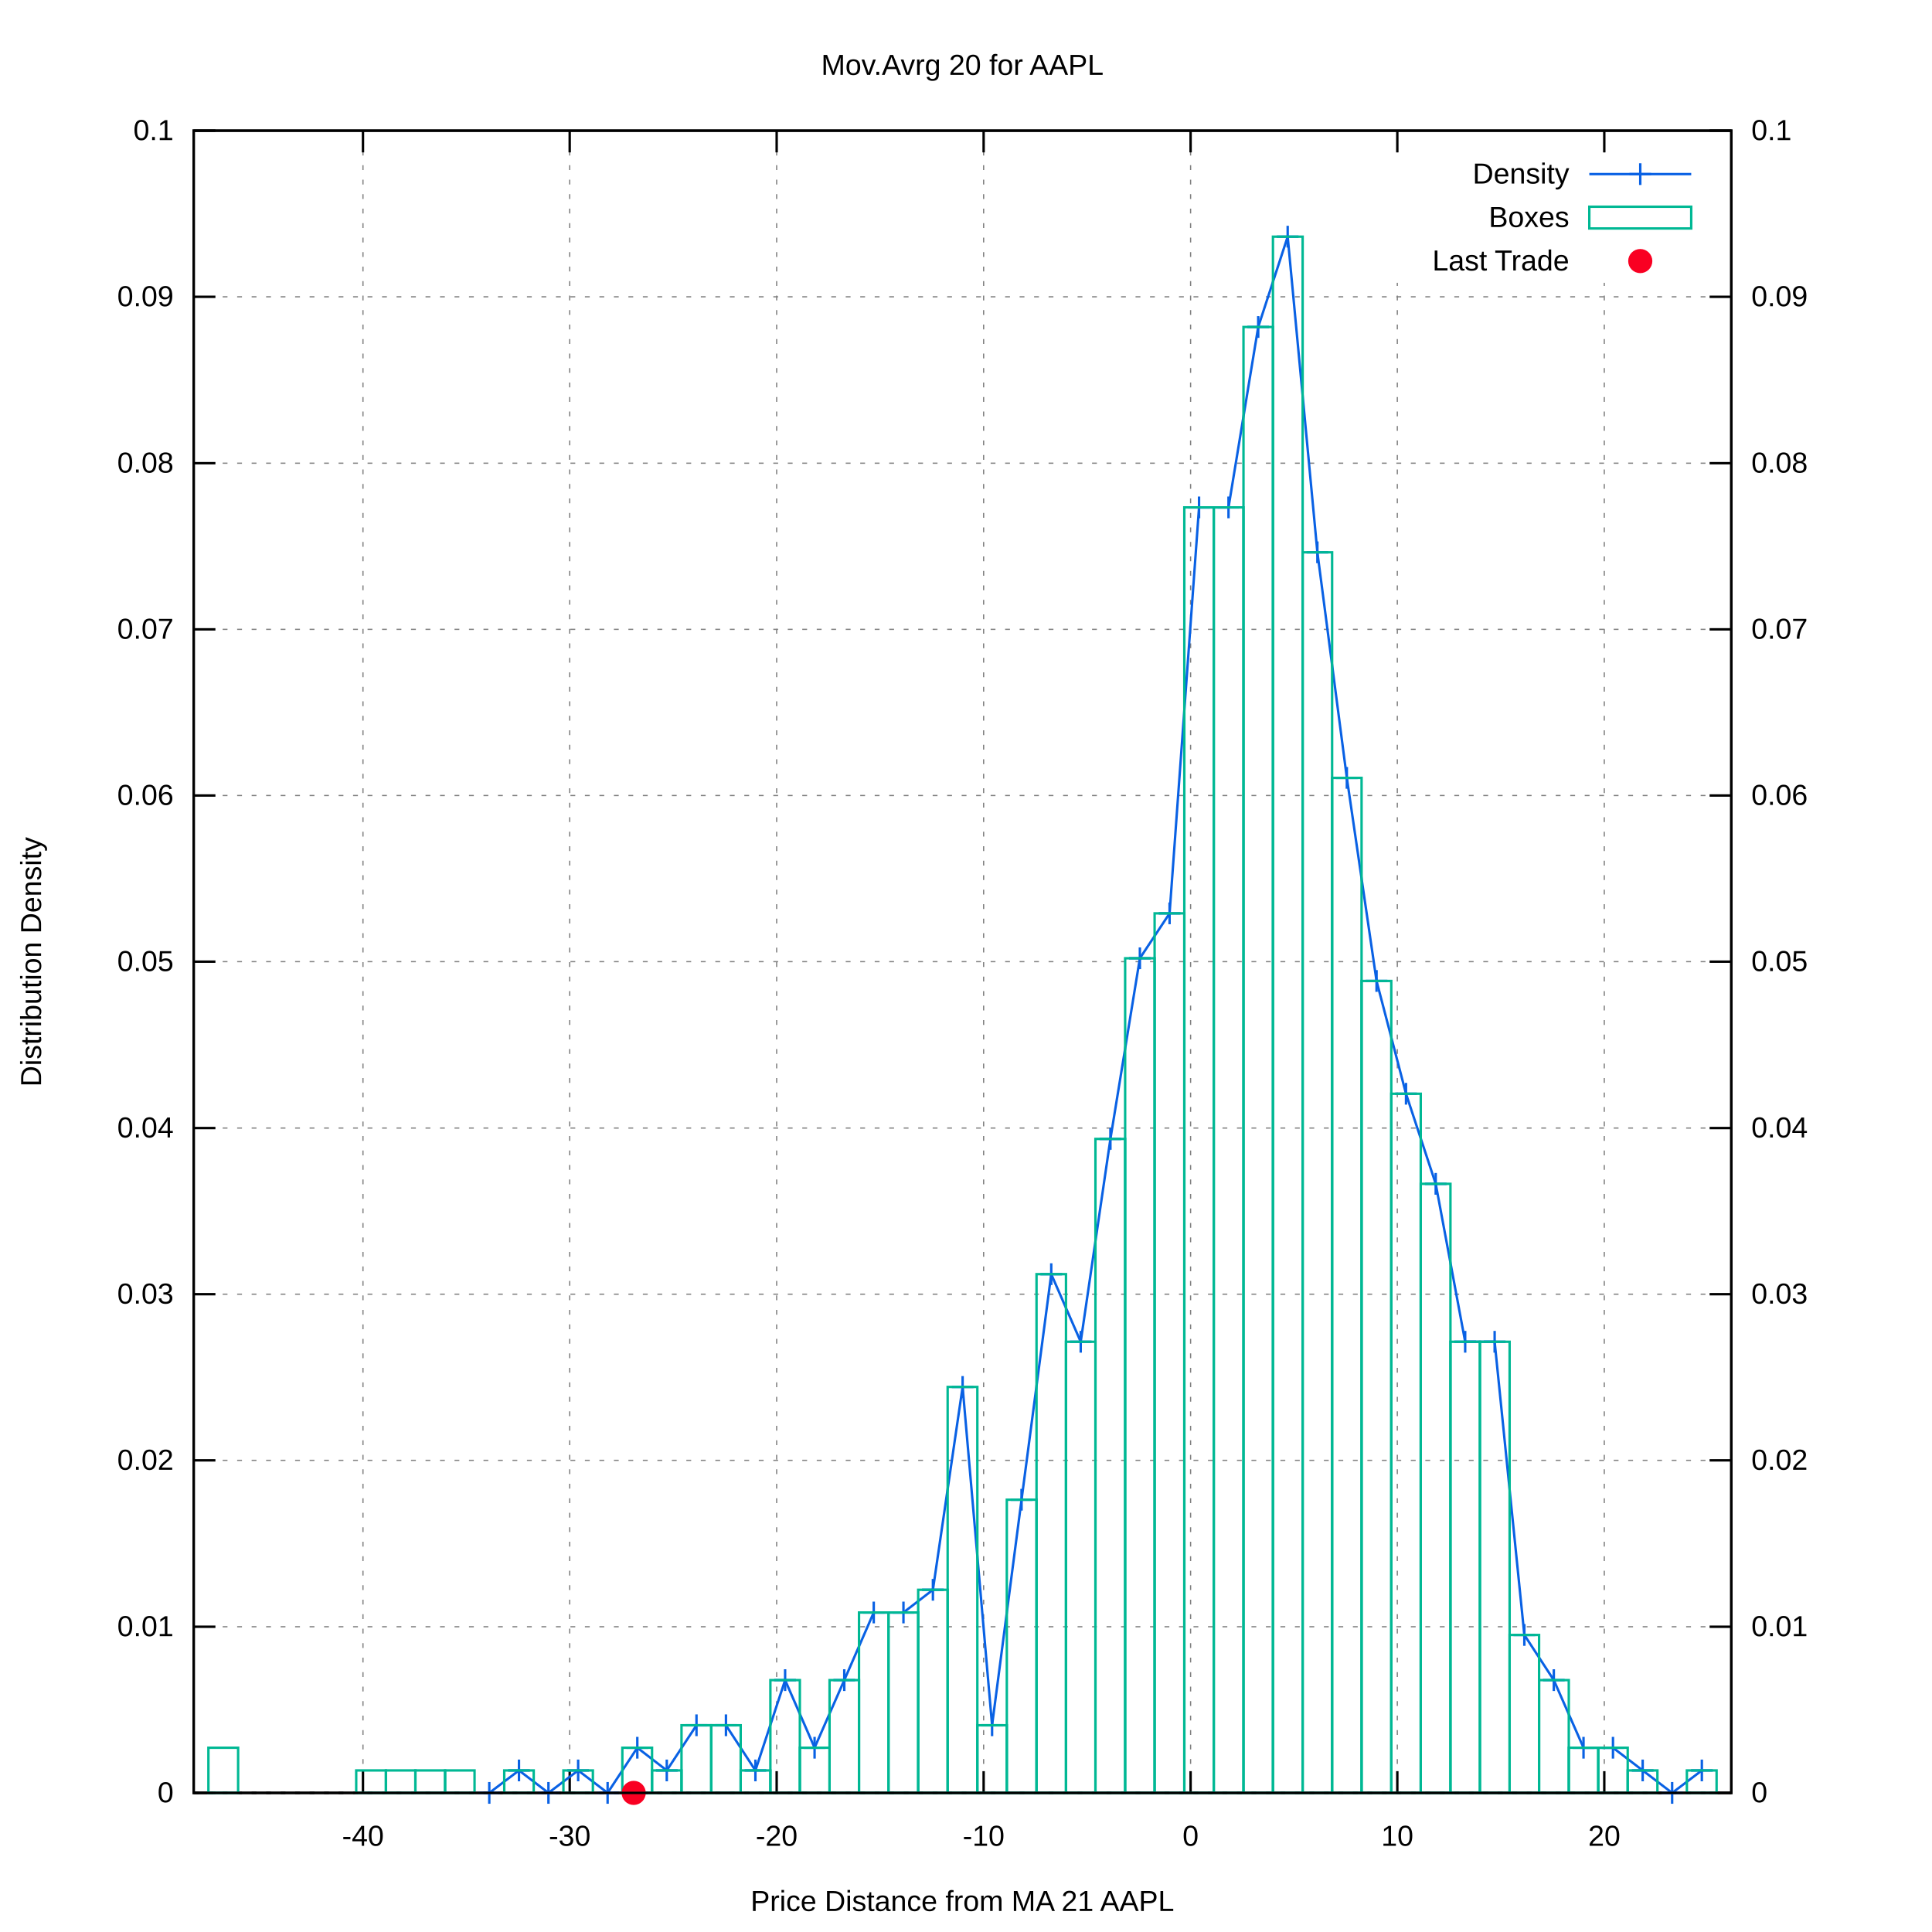
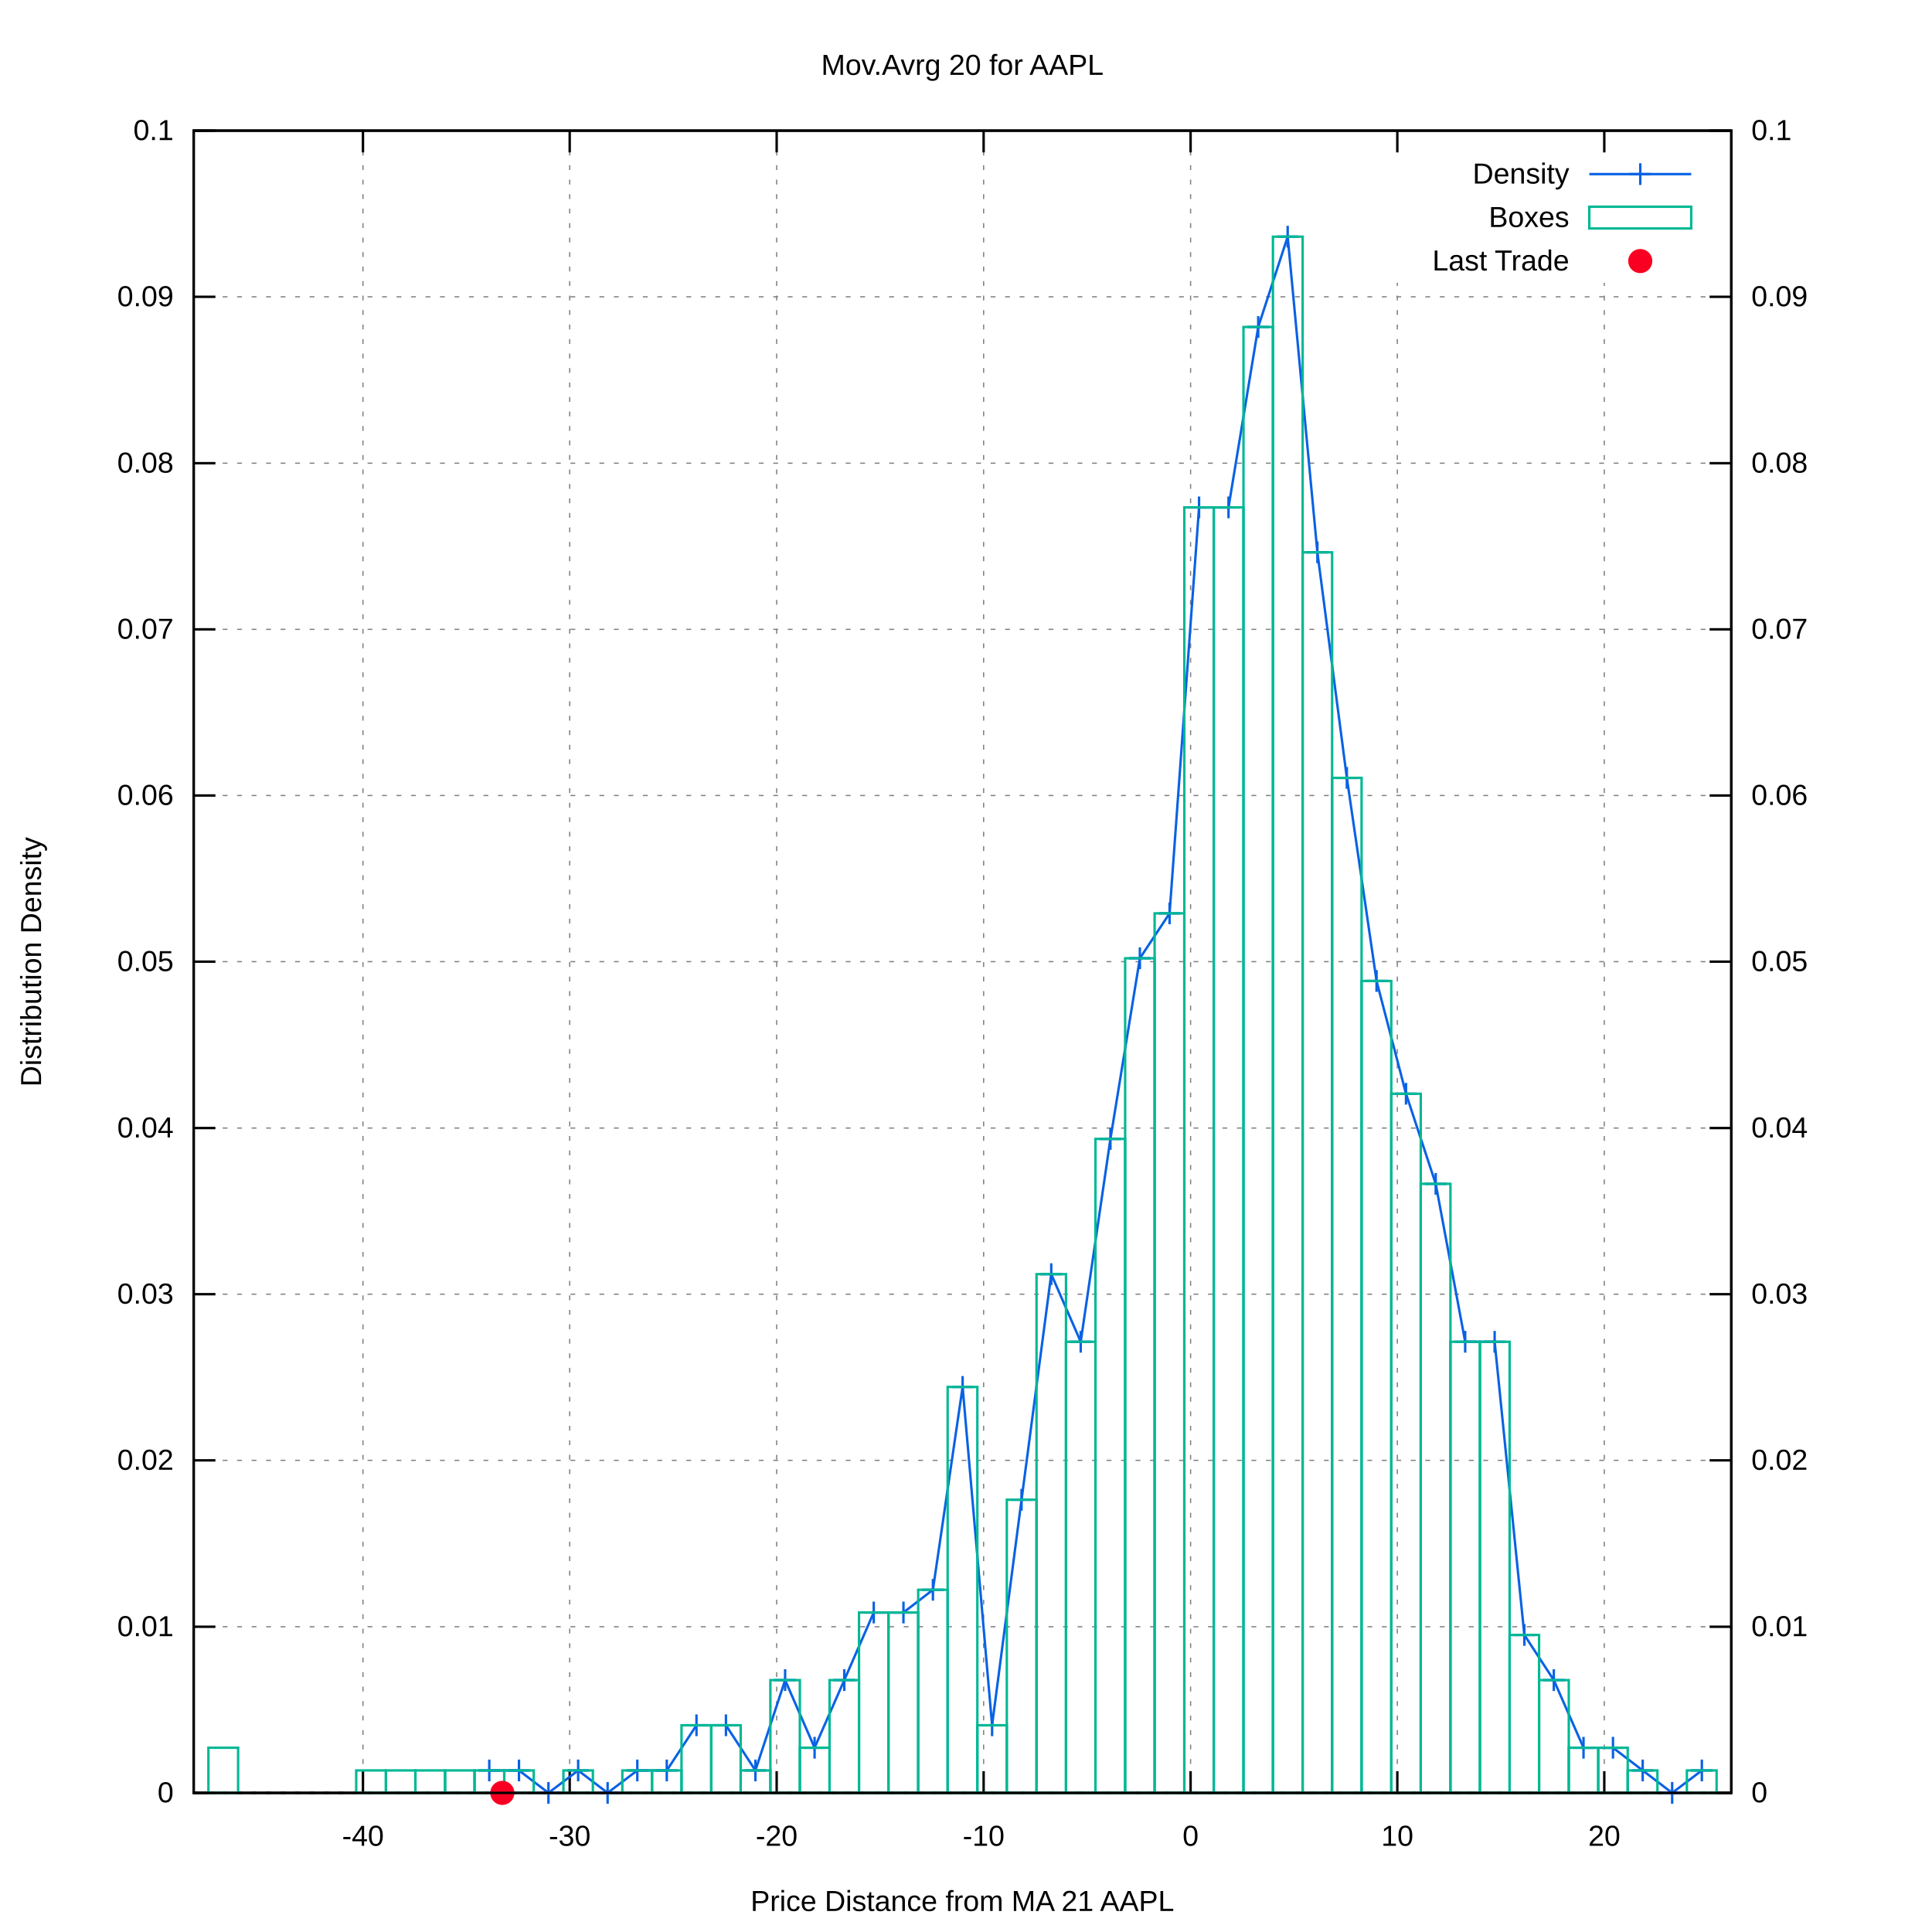
<svg xmlns="http://www.w3.org/2000/svg" xmlns:xlink="http://www.w3.org/1999/xlink" viewBox="0 0 800 800">
  <g id="gnuplot_canvas">
    <rect x="0" y="0" width="800" height="800" fill="#ffffff" />
    <defs>
      <circle id="gpDot" r="0.5" stroke-width="0.5" />
      <path id="gpPt0" stroke-width="0.222" stroke="currentColor" d="M-1,0 h2 M0,-1 v2" />
      <path id="gpPt1" stroke-width="0.222" stroke="currentColor" d="M-1,-1 L1,1 M1,-1 L-1,1" />
      <path id="gpPt2" stroke-width="0.222" stroke="currentColor" d="M-1,0 L1,0 M0,-1 L0,1 M-1,-1 L1,1 M-1,1 L1,-1" />
      <rect id="gpPt3" stroke-width="0.222" stroke="currentColor" x="-1" y="-1" width="2" height="2" />
      <rect id="gpPt4" stroke-width="0.222" stroke="currentColor" fill="currentColor" x="-1" y="-1" width="2" height="2" />
      <circle id="gpPt5" stroke-width="0.222" stroke="currentColor" cx="0" cy="0" r="1" />
      <use xlink:href="#gpPt5" id="gpPt6" fill="currentColor" stroke="none" />
      <path id="gpPt7" stroke-width="0.222" stroke="currentColor" d="M0,-1.33 L-1.33,0.67 L1.33,0.67 z" />
      <use xlink:href="#gpPt7" id="gpPt8" fill="currentColor" stroke="none" />
      <use xlink:href="#gpPt7" id="gpPt9" stroke="currentColor" transform="rotate(180)" />
      <use xlink:href="#gpPt9" id="gpPt10" fill="currentColor" stroke="none" />
      <use xlink:href="#gpPt3" id="gpPt11" stroke="currentColor" transform="rotate(45)" />
      <use xlink:href="#gpPt11" id="gpPt12" fill="currentColor" stroke="none" />
      <path id="gpPt13" stroke-width="0.222" stroke="currentColor" d="M0,1.330 L1.265,0.411 L0.782,-1.067 L-0.782,-1.076 L-1.265,0.411 z" />
      <use xlink:href="#gpPt13" id="gpPt14" fill="currentColor" stroke="none" />
      <filter id="textbox" filterUnits="objectBoundingBox" x="0" y="0" height="1" width="1">
        <feFlood flood-color="#FFFFFF" flood-opacity="1" result="bgnd" />
        <feComposite in="SourceGraphic" in2="bgnd" operator="atop" />
      </filter>
      <filter id="greybox" filterUnits="objectBoundingBox" x="0" y="0" height="1" width="1">
        <feFlood flood-color="lightgrey" flood-opacity="1" result="grey" />
        <feComposite in="SourceGraphic" in2="grey" operator="atop" />
      </filter>
    </defs>
    <g fill="none" color="#FFFFFF" stroke="currentColor" stroke-width="1.00" stroke-linecap="butt" stroke-linejoin="miter">
</g>
    <g fill="none" color="black" stroke="currentColor" stroke-width="1.00" stroke-linecap="butt" stroke-linejoin="miter">
</g>
    <g fill="none" color="black" stroke="black" stroke-width="0.50" stroke-linecap="butt" stroke-linejoin="miter">
</g>
    <g fill="none" color="gray" stroke="currentColor" stroke-width="0.50" stroke-linecap="butt" stroke-linejoin="miter">
      <path stroke="gray" stroke-dasharray="2,4" class="gridline" d="M80.2,742.4 L716.9,742.4  " />
    </g>
    <g fill="none" color="gray" stroke="gray" stroke-width="1.00" stroke-linecap="butt" stroke-linejoin="miter">
</g>
    <g fill="none" color="black" stroke="currentColor" stroke-width="1.00" stroke-linecap="butt" stroke-linejoin="miter">
      <path stroke="black" d="M80.2,742.4 L89.2,742.4  " />
      <g transform="translate(71.9,746.3)" stroke="none" fill="black" font-family="arial" font-size="12.00" text-anchor="end">
        <text>
          <tspan font-family="arial"> 0</tspan>
        </text>
      </g>
    </g>
    <g fill="none" color="black" stroke="currentColor" stroke-width="1.00" stroke-linecap="butt" stroke-linejoin="miter">
</g>
    <g fill="none" color="black" stroke="black" stroke-width="0.50" stroke-linecap="butt" stroke-linejoin="miter">
</g>
    <g fill="none" color="gray" stroke="currentColor" stroke-width="0.50" stroke-linecap="butt" stroke-linejoin="miter">
      <path stroke="gray" stroke-dasharray="2,4" class="gridline" d="M80.2,673.6 L716.9,673.6  " />
    </g>
    <g fill="none" color="gray" stroke="gray" stroke-width="1.00" stroke-linecap="butt" stroke-linejoin="miter">
</g>
    <g fill="none" color="black" stroke="currentColor" stroke-width="1.00" stroke-linecap="butt" stroke-linejoin="miter">
      <path stroke="black" d="M80.2,673.6 L89.2,673.6  " />
      <g transform="translate(71.9,677.5)" stroke="none" fill="black" font-family="arial" font-size="12.00" text-anchor="end">
        <text>
          <tspan font-family="arial"> 0.01</tspan>
        </text>
      </g>
    </g>
    <g fill="none" color="black" stroke="currentColor" stroke-width="1.00" stroke-linecap="butt" stroke-linejoin="miter">
</g>
    <g fill="none" color="black" stroke="black" stroke-width="0.50" stroke-linecap="butt" stroke-linejoin="miter">
</g>
    <g fill="none" color="gray" stroke="currentColor" stroke-width="0.50" stroke-linecap="butt" stroke-linejoin="miter">
      <path stroke="gray" stroke-dasharray="2,4" class="gridline" d="M80.2,604.7 L716.9,604.7  " />
    </g>
    <g fill="none" color="gray" stroke="gray" stroke-width="1.00" stroke-linecap="butt" stroke-linejoin="miter">
</g>
    <g fill="none" color="black" stroke="currentColor" stroke-width="1.00" stroke-linecap="butt" stroke-linejoin="miter">
      <path stroke="black" d="M80.2,604.7 L89.2,604.7  " />
      <g transform="translate(71.9,608.6)" stroke="none" fill="black" font-family="arial" font-size="12.00" text-anchor="end">
        <text>
          <tspan font-family="arial"> 0.02</tspan>
        </text>
      </g>
    </g>
    <g fill="none" color="black" stroke="currentColor" stroke-width="1.00" stroke-linecap="butt" stroke-linejoin="miter">
</g>
    <g fill="none" color="black" stroke="black" stroke-width="0.50" stroke-linecap="butt" stroke-linejoin="miter">
</g>
    <g fill="none" color="gray" stroke="currentColor" stroke-width="0.50" stroke-linecap="butt" stroke-linejoin="miter">
      <path stroke="gray" stroke-dasharray="2,4" class="gridline" d="M80.2,535.9 L716.9,535.9  " />
    </g>
    <g fill="none" color="gray" stroke="gray" stroke-width="1.00" stroke-linecap="butt" stroke-linejoin="miter">
</g>
    <g fill="none" color="black" stroke="currentColor" stroke-width="1.00" stroke-linecap="butt" stroke-linejoin="miter">
      <path stroke="black" d="M80.2,535.9 L89.2,535.9  " />
      <g transform="translate(71.9,539.8)" stroke="none" fill="black" font-family="arial" font-size="12.00" text-anchor="end">
        <text>
          <tspan font-family="arial"> 0.03</tspan>
        </text>
      </g>
    </g>
    <g fill="none" color="black" stroke="currentColor" stroke-width="1.00" stroke-linecap="butt" stroke-linejoin="miter">
</g>
    <g fill="none" color="black" stroke="black" stroke-width="0.50" stroke-linecap="butt" stroke-linejoin="miter">
</g>
    <g fill="none" color="gray" stroke="currentColor" stroke-width="0.50" stroke-linecap="butt" stroke-linejoin="miter">
      <path stroke="gray" stroke-dasharray="2,4" class="gridline" d="M80.2,467.1 L716.9,467.1  " />
    </g>
    <g fill="none" color="gray" stroke="gray" stroke-width="1.00" stroke-linecap="butt" stroke-linejoin="miter">
</g>
    <g fill="none" color="black" stroke="currentColor" stroke-width="1.00" stroke-linecap="butt" stroke-linejoin="miter">
      <path stroke="black" d="M80.2,467.1 L89.2,467.1  " />
      <g transform="translate(71.9,471.0)" stroke="none" fill="black" font-family="arial" font-size="12.00" text-anchor="end">
        <text>
          <tspan font-family="arial"> 0.04</tspan>
        </text>
      </g>
    </g>
    <g fill="none" color="black" stroke="currentColor" stroke-width="1.00" stroke-linecap="butt" stroke-linejoin="miter">
</g>
    <g fill="none" color="black" stroke="black" stroke-width="0.50" stroke-linecap="butt" stroke-linejoin="miter">
</g>
    <g fill="none" color="gray" stroke="currentColor" stroke-width="0.50" stroke-linecap="butt" stroke-linejoin="miter">
      <path stroke="gray" stroke-dasharray="2,4" class="gridline" d="M80.2,398.2 L716.9,398.2  " />
    </g>
    <g fill="none" color="gray" stroke="gray" stroke-width="1.00" stroke-linecap="butt" stroke-linejoin="miter">
</g>
    <g fill="none" color="black" stroke="currentColor" stroke-width="1.00" stroke-linecap="butt" stroke-linejoin="miter">
      <path stroke="black" d="M80.2,398.2 L89.2,398.2  " />
      <g transform="translate(71.9,402.1)" stroke="none" fill="black" font-family="arial" font-size="12.00" text-anchor="end">
        <text>
          <tspan font-family="arial"> 0.05</tspan>
        </text>
      </g>
    </g>
    <g fill="none" color="black" stroke="currentColor" stroke-width="1.00" stroke-linecap="butt" stroke-linejoin="miter">
</g>
    <g fill="none" color="black" stroke="black" stroke-width="0.50" stroke-linecap="butt" stroke-linejoin="miter">
</g>
    <g fill="none" color="gray" stroke="currentColor" stroke-width="0.50" stroke-linecap="butt" stroke-linejoin="miter">
      <path stroke="gray" stroke-dasharray="2,4" class="gridline" d="M80.2,329.4 L716.9,329.4  " />
    </g>
    <g fill="none" color="gray" stroke="gray" stroke-width="1.00" stroke-linecap="butt" stroke-linejoin="miter">
</g>
    <g fill="none" color="black" stroke="currentColor" stroke-width="1.00" stroke-linecap="butt" stroke-linejoin="miter">
      <path stroke="black" d="M80.2,329.4 L89.2,329.4  " />
      <g transform="translate(71.9,333.3)" stroke="none" fill="black" font-family="arial" font-size="12.00" text-anchor="end">
        <text>
          <tspan font-family="arial"> 0.06</tspan>
        </text>
      </g>
    </g>
    <g fill="none" color="black" stroke="currentColor" stroke-width="1.00" stroke-linecap="butt" stroke-linejoin="miter">
</g>
    <g fill="none" color="black" stroke="black" stroke-width="0.50" stroke-linecap="butt" stroke-linejoin="miter">
</g>
    <g fill="none" color="gray" stroke="currentColor" stroke-width="0.50" stroke-linecap="butt" stroke-linejoin="miter">
      <path stroke="gray" stroke-dasharray="2,4" class="gridline" d="M80.2,260.6 L716.9,260.6  " />
    </g>
    <g fill="none" color="gray" stroke="gray" stroke-width="1.00" stroke-linecap="butt" stroke-linejoin="miter">
</g>
    <g fill="none" color="black" stroke="currentColor" stroke-width="1.00" stroke-linecap="butt" stroke-linejoin="miter">
      <path stroke="black" d="M80.2,260.6 L89.2,260.6  " />
      <g transform="translate(71.9,264.5)" stroke="none" fill="black" font-family="arial" font-size="12.00" text-anchor="end">
        <text>
          <tspan font-family="arial"> 0.07</tspan>
        </text>
      </g>
    </g>
    <g fill="none" color="black" stroke="currentColor" stroke-width="1.00" stroke-linecap="butt" stroke-linejoin="miter">
</g>
    <g fill="none" color="black" stroke="black" stroke-width="0.50" stroke-linecap="butt" stroke-linejoin="miter">
</g>
    <g fill="none" color="gray" stroke="currentColor" stroke-width="0.50" stroke-linecap="butt" stroke-linejoin="miter">
      <path stroke="gray" stroke-dasharray="2,4" class="gridline" d="M80.2,191.8 L716.9,191.8  " />
    </g>
    <g fill="none" color="gray" stroke="gray" stroke-width="1.00" stroke-linecap="butt" stroke-linejoin="miter">
</g>
    <g fill="none" color="black" stroke="currentColor" stroke-width="1.00" stroke-linecap="butt" stroke-linejoin="miter">
      <path stroke="black" d="M80.2,191.8 L89.2,191.8  " />
      <g transform="translate(71.9,195.7)" stroke="none" fill="black" font-family="arial" font-size="12.00" text-anchor="end">
        <text>
          <tspan font-family="arial"> 0.08</tspan>
        </text>
      </g>
    </g>
    <g fill="none" color="black" stroke="currentColor" stroke-width="1.00" stroke-linecap="butt" stroke-linejoin="miter">
</g>
    <g fill="none" color="black" stroke="black" stroke-width="0.50" stroke-linecap="butt" stroke-linejoin="miter">
</g>
    <g fill="none" color="gray" stroke="currentColor" stroke-width="0.50" stroke-linecap="butt" stroke-linejoin="miter">
      <path stroke="gray" stroke-dasharray="2,4" class="gridline" d="M80.2,122.9 L716.9,122.9  " />
    </g>
    <g fill="none" color="gray" stroke="gray" stroke-width="1.00" stroke-linecap="butt" stroke-linejoin="miter">
</g>
    <g fill="none" color="black" stroke="currentColor" stroke-width="1.00" stroke-linecap="butt" stroke-linejoin="miter">
      <path stroke="black" d="M80.2,122.9 L89.2,122.9  " />
      <g transform="translate(71.9,126.8)" stroke="none" fill="black" font-family="arial" font-size="12.00" text-anchor="end">
        <text>
          <tspan font-family="arial"> 0.09</tspan>
        </text>
      </g>
    </g>
    <g fill="none" color="black" stroke="currentColor" stroke-width="1.00" stroke-linecap="butt" stroke-linejoin="miter">
</g>
    <g fill="none" color="black" stroke="black" stroke-width="0.50" stroke-linecap="butt" stroke-linejoin="miter">
</g>
    <g fill="none" color="gray" stroke="currentColor" stroke-width="0.50" stroke-linecap="butt" stroke-linejoin="miter">
      <path stroke="gray" stroke-dasharray="2,4" class="gridline" d="M80.2,54.1 L716.9,54.1  " />
    </g>
    <g fill="none" color="gray" stroke="gray" stroke-width="1.00" stroke-linecap="butt" stroke-linejoin="miter">
</g>
    <g fill="none" color="black" stroke="currentColor" stroke-width="1.00" stroke-linecap="butt" stroke-linejoin="miter">
      <path stroke="black" d="M80.2,54.1 L89.2,54.1  " />
      <g transform="translate(71.9,58.0)" stroke="none" fill="black" font-family="arial" font-size="12.00" text-anchor="end">
        <text>
          <tspan font-family="arial"> 0.1</tspan>
        </text>
      </g>
    </g>
    <g fill="none" color="black" stroke="currentColor" stroke-width="1.00" stroke-linecap="butt" stroke-linejoin="miter">
</g>
    <g fill="none" color="black" stroke="black" stroke-width="0.50" stroke-linecap="butt" stroke-linejoin="miter">
</g>
    <g fill="none" color="gray" stroke="currentColor" stroke-width="0.50" stroke-linecap="butt" stroke-linejoin="miter">
      <path stroke="gray" stroke-dasharray="2,4" class="gridline" d="M150.3,742.4 L150.3,54.1  " />
    </g>
    <g fill="none" color="gray" stroke="gray" stroke-width="1.00" stroke-linecap="butt" stroke-linejoin="miter">
</g>
    <g fill="none" color="black" stroke="currentColor" stroke-width="1.00" stroke-linecap="butt" stroke-linejoin="miter">
      <path stroke="black" d="M150.3,742.4 L150.3,733.4 M150.3,54.1 L150.3,63.1  " />
      <g transform="translate(150.3,764.3)" stroke="none" fill="black" font-family="arial" font-size="12.00" text-anchor="middle">
        <text>
          <tspan font-family="arial">-40</tspan>
        </text>
      </g>
    </g>
    <g fill="none" color="black" stroke="currentColor" stroke-width="1.00" stroke-linecap="butt" stroke-linejoin="miter">
</g>
    <g fill="none" color="black" stroke="black" stroke-width="0.50" stroke-linecap="butt" stroke-linejoin="miter">
</g>
    <g fill="none" color="gray" stroke="currentColor" stroke-width="0.50" stroke-linecap="butt" stroke-linejoin="miter">
      <path stroke="gray" stroke-dasharray="2,4" class="gridline" d="M235.9,742.4 L235.9,54.1  " />
    </g>
    <g fill="none" color="gray" stroke="gray" stroke-width="1.00" stroke-linecap="butt" stroke-linejoin="miter">
</g>
    <g fill="none" color="black" stroke="currentColor" stroke-width="1.00" stroke-linecap="butt" stroke-linejoin="miter">
      <path stroke="black" d="M235.9,742.4 L235.9,733.4 M235.9,54.1 L235.9,63.1  " />
      <g transform="translate(235.9,764.3)" stroke="none" fill="black" font-family="arial" font-size="12.00" text-anchor="middle">
        <text>
          <tspan font-family="arial">-30</tspan>
        </text>
      </g>
    </g>
    <g fill="none" color="black" stroke="currentColor" stroke-width="1.00" stroke-linecap="butt" stroke-linejoin="miter">
</g>
    <g fill="none" color="black" stroke="black" stroke-width="0.50" stroke-linecap="butt" stroke-linejoin="miter">
</g>
    <g fill="none" color="gray" stroke="currentColor" stroke-width="0.50" stroke-linecap="butt" stroke-linejoin="miter">
      <path stroke="gray" stroke-dasharray="2,4" class="gridline" d="M321.6,742.4 L321.6,54.1  " />
    </g>
    <g fill="none" color="gray" stroke="gray" stroke-width="1.00" stroke-linecap="butt" stroke-linejoin="miter">
</g>
    <g fill="none" color="black" stroke="currentColor" stroke-width="1.00" stroke-linecap="butt" stroke-linejoin="miter">
      <path stroke="black" d="M321.6,742.4 L321.6,733.4 M321.6,54.1 L321.6,63.1  " />
      <g transform="translate(321.6,764.3)" stroke="none" fill="black" font-family="arial" font-size="12.00" text-anchor="middle">
        <text>
          <tspan font-family="arial">-20</tspan>
        </text>
      </g>
    </g>
    <g fill="none" color="black" stroke="currentColor" stroke-width="1.00" stroke-linecap="butt" stroke-linejoin="miter">
</g>
    <g fill="none" color="black" stroke="black" stroke-width="0.50" stroke-linecap="butt" stroke-linejoin="miter">
</g>
    <g fill="none" color="gray" stroke="currentColor" stroke-width="0.50" stroke-linecap="butt" stroke-linejoin="miter">
      <path stroke="gray" stroke-dasharray="2,4" class="gridline" d="M407.3,742.4 L407.3,54.1  " />
    </g>
    <g fill="none" color="gray" stroke="gray" stroke-width="1.00" stroke-linecap="butt" stroke-linejoin="miter">
</g>
    <g fill="none" color="black" stroke="currentColor" stroke-width="1.00" stroke-linecap="butt" stroke-linejoin="miter">
      <path stroke="black" d="M407.3,742.4 L407.3,733.4 M407.3,54.1 L407.3,63.1  " />
      <g transform="translate(407.3,764.3)" stroke="none" fill="black" font-family="arial" font-size="12.00" text-anchor="middle">
        <text>
          <tspan font-family="arial">-10</tspan>
        </text>
      </g>
    </g>
    <g fill="none" color="black" stroke="currentColor" stroke-width="1.00" stroke-linecap="butt" stroke-linejoin="miter">
</g>
    <g fill="none" color="black" stroke="black" stroke-width="0.50" stroke-linecap="butt" stroke-linejoin="miter">
</g>
    <g fill="none" color="gray" stroke="currentColor" stroke-width="0.50" stroke-linecap="butt" stroke-linejoin="miter">
      <path stroke="gray" stroke-dasharray="2,4" class="gridline" d="M493.0,742.4 L493.0,54.1  " />
    </g>
    <g fill="none" color="gray" stroke="gray" stroke-width="1.00" stroke-linecap="butt" stroke-linejoin="miter">
</g>
    <g fill="none" color="black" stroke="currentColor" stroke-width="1.00" stroke-linecap="butt" stroke-linejoin="miter">
      <path stroke="black" d="M493.0,742.4 L493.0,733.4 M493.0,54.1 L493.0,63.1  " />
      <g transform="translate(493.0,764.3)" stroke="none" fill="black" font-family="arial" font-size="12.00" text-anchor="middle">
        <text>
          <tspan font-family="arial"> 0</tspan>
        </text>
      </g>
    </g>
    <g fill="none" color="black" stroke="currentColor" stroke-width="1.00" stroke-linecap="butt" stroke-linejoin="miter">
</g>
    <g fill="none" color="black" stroke="black" stroke-width="0.50" stroke-linecap="butt" stroke-linejoin="miter">
</g>
    <g fill="none" color="gray" stroke="currentColor" stroke-width="0.50" stroke-linecap="butt" stroke-linejoin="miter">
      <path stroke="gray" stroke-dasharray="2,4" class="gridline" d="M578.6,742.4 L578.6,117.1 M578.6,63.1 L578.6,54.1  " />
    </g>
    <g fill="none" color="gray" stroke="gray" stroke-width="1.00" stroke-linecap="butt" stroke-linejoin="miter">
</g>
    <g fill="none" color="black" stroke="currentColor" stroke-width="1.00" stroke-linecap="butt" stroke-linejoin="miter">
      <path stroke="black" d="M578.6,742.4 L578.6,733.4 M578.6,54.1 L578.6,63.1  " />
      <g transform="translate(578.6,764.3)" stroke="none" fill="black" font-family="arial" font-size="12.00" text-anchor="middle">
        <text>
          <tspan font-family="arial"> 10</tspan>
        </text>
      </g>
    </g>
    <g fill="none" color="black" stroke="currentColor" stroke-width="1.00" stroke-linecap="butt" stroke-linejoin="miter">
</g>
    <g fill="none" color="black" stroke="black" stroke-width="0.50" stroke-linecap="butt" stroke-linejoin="miter">
</g>
    <g fill="none" color="gray" stroke="currentColor" stroke-width="0.50" stroke-linecap="butt" stroke-linejoin="miter">
      <path stroke="gray" stroke-dasharray="2,4" class="gridline" d="M664.3,742.4 L664.3,117.1 M664.3,63.1 L664.3,54.1  " />
    </g>
    <g fill="none" color="gray" stroke="gray" stroke-width="1.00" stroke-linecap="butt" stroke-linejoin="miter">
</g>
    <g fill="none" color="black" stroke="currentColor" stroke-width="1.00" stroke-linecap="butt" stroke-linejoin="miter">
      <path stroke="black" d="M664.3,742.4 L664.3,733.4 M664.3,54.1 L664.3,63.1  " />
      <g transform="translate(664.3,764.3)" stroke="none" fill="black" font-family="arial" font-size="12.00" text-anchor="middle">
        <text>
          <tspan font-family="arial"> 20</tspan>
        </text>
      </g>
    </g>
    <g fill="none" color="black" stroke="currentColor" stroke-width="1.00" stroke-linecap="butt" stroke-linejoin="miter">
      <path stroke="black" d="M716.9,742.4 L707.9,742.4  " />
      <g transform="translate(725.2,746.3)" stroke="none" fill="black" font-family="arial" font-size="12.00" text-anchor="start">
        <text>
          <tspan font-family="arial"> 0</tspan>
        </text>
      </g>
    </g>
    <g fill="none" color="black" stroke="currentColor" stroke-width="1.00" stroke-linecap="butt" stroke-linejoin="miter">
      <path stroke="black" d="M716.9,673.6 L707.9,673.6  " />
      <g transform="translate(725.2,677.5)" stroke="none" fill="black" font-family="arial" font-size="12.00" text-anchor="start">
        <text>
          <tspan font-family="arial"> 0.01</tspan>
        </text>
      </g>
    </g>
    <g fill="none" color="black" stroke="currentColor" stroke-width="1.00" stroke-linecap="butt" stroke-linejoin="miter">
      <path stroke="black" d="M716.9,604.7 L707.9,604.7  " />
      <g transform="translate(725.2,608.6)" stroke="none" fill="black" font-family="arial" font-size="12.00" text-anchor="start">
        <text>
          <tspan font-family="arial"> 0.02</tspan>
        </text>
      </g>
    </g>
    <g fill="none" color="black" stroke="currentColor" stroke-width="1.00" stroke-linecap="butt" stroke-linejoin="miter">
      <path stroke="black" d="M716.9,535.9 L707.9,535.9  " />
      <g transform="translate(725.2,539.8)" stroke="none" fill="black" font-family="arial" font-size="12.00" text-anchor="start">
        <text>
          <tspan font-family="arial"> 0.03</tspan>
        </text>
      </g>
    </g>
    <g fill="none" color="black" stroke="currentColor" stroke-width="1.00" stroke-linecap="butt" stroke-linejoin="miter">
      <path stroke="black" d="M716.9,467.1 L707.9,467.1  " />
      <g transform="translate(725.2,471.0)" stroke="none" fill="black" font-family="arial" font-size="12.00" text-anchor="start">
        <text>
          <tspan font-family="arial"> 0.04</tspan>
        </text>
      </g>
    </g>
    <g fill="none" color="black" stroke="currentColor" stroke-width="1.00" stroke-linecap="butt" stroke-linejoin="miter">
      <path stroke="black" d="M716.9,398.2 L707.9,398.2  " />
      <g transform="translate(725.2,402.1)" stroke="none" fill="black" font-family="arial" font-size="12.00" text-anchor="start">
        <text>
          <tspan font-family="arial"> 0.05</tspan>
        </text>
      </g>
    </g>
    <g fill="none" color="black" stroke="currentColor" stroke-width="1.00" stroke-linecap="butt" stroke-linejoin="miter">
      <path stroke="black" d="M716.9,329.4 L707.9,329.4  " />
      <g transform="translate(725.2,333.3)" stroke="none" fill="black" font-family="arial" font-size="12.00" text-anchor="start">
        <text>
          <tspan font-family="arial"> 0.06</tspan>
        </text>
      </g>
    </g>
    <g fill="none" color="black" stroke="currentColor" stroke-width="1.00" stroke-linecap="butt" stroke-linejoin="miter">
      <path stroke="black" d="M716.9,260.6 L707.9,260.6  " />
      <g transform="translate(725.2,264.5)" stroke="none" fill="black" font-family="arial" font-size="12.00" text-anchor="start">
        <text>
          <tspan font-family="arial"> 0.07</tspan>
        </text>
      </g>
    </g>
    <g fill="none" color="black" stroke="currentColor" stroke-width="1.00" stroke-linecap="butt" stroke-linejoin="miter">
      <path stroke="black" d="M716.9,191.8 L707.9,191.8  " />
      <g transform="translate(725.2,195.7)" stroke="none" fill="black" font-family="arial" font-size="12.00" text-anchor="start">
        <text>
          <tspan font-family="arial"> 0.08</tspan>
        </text>
      </g>
    </g>
    <g fill="none" color="black" stroke="currentColor" stroke-width="1.00" stroke-linecap="butt" stroke-linejoin="miter">
      <path stroke="black" d="M716.9,122.9 L707.9,122.9  " />
      <g transform="translate(725.2,126.8)" stroke="none" fill="black" font-family="arial" font-size="12.00" text-anchor="start">
        <text>
          <tspan font-family="arial"> 0.09</tspan>
        </text>
      </g>
    </g>
    <g fill="none" color="black" stroke="currentColor" stroke-width="1.00" stroke-linecap="butt" stroke-linejoin="miter">
      <path stroke="black" d="M716.9,54.1 L707.9,54.1  " />
      <g transform="translate(725.2,58.0)" stroke="none" fill="black" font-family="arial" font-size="12.00" text-anchor="start">
        <text>
          <tspan font-family="arial"> 0.1</tspan>
        </text>
      </g>
    </g>
    <g fill="none" color="black" stroke="currentColor" stroke-width="1.00" stroke-linecap="butt" stroke-linejoin="miter">
</g>
    <g fill="none" color="gray" stroke="currentColor" stroke-width="1.00" stroke-linecap="butt" stroke-linejoin="miter">
      <path stroke="black" stroke-dasharray="2,4" d="M80.2,742.4 L716.9,742.4  " />
    </g>
    <g fill="none" color="black" stroke="currentColor" stroke-width="1.00" stroke-linecap="butt" stroke-linejoin="miter">
      <path stroke="black" d="M80.2,54.1 L80.2,742.4 L716.9,742.4 L716.9,54.1 L80.2,54.1 Z  " />
    </g>
    <g fill="none" color="black" stroke="currentColor" stroke-width="1.00" stroke-linecap="butt" stroke-linejoin="miter">
      <g transform="translate(17.0,398.3) rotate(270)" stroke="none" fill="black" font-family="arial" font-size="12.00" text-anchor="middle">
        <text>
          <tspan font-family="arial">Distribution Density</tspan>
        </text>
      </g>
    </g>
    <g fill="none" color="black" stroke="currentColor" stroke-width="1.00" stroke-linecap="butt" stroke-linejoin="miter">
      <g transform="translate(398.5,791.3)" stroke="none" fill="black" font-family="arial" font-size="12.00" text-anchor="middle">
        <text>
          <tspan font-family="arial">Price Distance from MA 21 AAPL</tspan>
        </text>
      </g>
    </g>
    <g fill="none" color="black" stroke="currentColor" stroke-width="1.00" stroke-linecap="butt" stroke-linejoin="miter">
      <g transform="translate(398.5,31.0)" stroke="none" fill="black" font-family="arial" font-size="12.00" text-anchor="middle">
        <text>
          <tspan font-family="arial">Mov.Avrg 20 for AAPL </tspan>
        </text>
      </g>
    </g>
    <g id="gnuplot_plot_1">
      <g fill="none" color="black" stroke="currentColor" stroke-width="1.00" stroke-linecap="butt" stroke-linejoin="miter">
        <g transform="translate(649.8,76.0)" stroke="none" fill="black" font-family="arial" font-size="12.00" text-anchor="end">
          <text>
            <tspan font-family="arial">Density</tspan>
          </text>
        </g>
      </g>
      <g fill="none" color="black" stroke="currentColor" stroke-width="1.00" stroke-linecap="butt" stroke-linejoin="miter">
-         <path stroke="rgb(  9,  97, 228)" d="M658.1,72.1 L700.3,72.1 M202.6,742.4 L214.9,733.1 L227.1,742.4 L239.4,733.1 L251.6,742.4 L263.9,723.7   L276.1,733.1 L288.4,714.4 L300.6,714.4 L312.8,733.1 L325.1,695.7 L337.3,723.7 L349.6,695.7 L361.8,667.7   L374.1,667.7 L386.3,658.3 L398.6,574.3 L410.8,714.4 L423.0,621.0 L435.3,527.6 L447.5,555.6 L459.8,471.6   L472.0,396.8 L484.3,378.2 L496.5,210.1 L508.7,210.1 L521.0,135.4 L533.2,98.0 L545.5,228.7 L557.7,322.1   L570.0,406.2 L582.2,452.9 L594.5,490.2 L606.7,555.6 L618.9,555.6 L631.2,677.0 L643.4,695.7 L655.7,723.7   L667.9,723.7 L680.2,733.1 L692.4,742.4 L704.7,733.1  " />
-         <use xlink:href="#gpPt0" transform="translate(202.6,742.4) scale(4.50)" color="rgb(  9,  97, 228)" />
+         <path stroke="rgb(  9,  97, 228)" d="M658.1,72.1 L700.3,72.1 M202.6,733.1 L214.9,733.1 L227.1,742.4 L239.4,733.1 L251.6,742.4 L263.9,733.1   L276.1,733.1 L288.4,714.4 L300.6,714.4 L312.8,733.1 L325.1,695.7 L337.3,723.7 L349.6,695.7 L361.8,667.7   L374.1,667.7 L386.3,658.3 L398.6,574.3 L410.8,714.4 L423.0,621.0 L435.3,527.6 L447.5,555.6 L459.8,471.6   L472.0,396.8 L484.3,378.2 L496.5,210.1 L508.7,210.1 L521.0,135.4 L533.2,98.0 L545.5,228.7 L557.7,322.1   L570.0,406.2 L582.2,452.9 L594.5,490.2 L606.7,555.6 L618.9,555.6 L631.2,677.0 L643.4,695.7 L655.7,723.7   L667.9,723.7 L680.2,733.1 L692.4,742.4 L704.7,733.1  " />
+         <use xlink:href="#gpPt0" transform="translate(202.6,733.1) scale(4.50)" color="rgb(  9,  97, 228)" />
        <use xlink:href="#gpPt0" transform="translate(214.9,733.1) scale(4.50)" color="rgb(  9,  97, 228)" />
        <use xlink:href="#gpPt0" transform="translate(227.1,742.4) scale(4.50)" color="rgb(  9,  97, 228)" />
        <use xlink:href="#gpPt0" transform="translate(239.4,733.1) scale(4.50)" color="rgb(  9,  97, 228)" />
        <use xlink:href="#gpPt0" transform="translate(251.6,742.4) scale(4.50)" color="rgb(  9,  97, 228)" />
-         <use xlink:href="#gpPt0" transform="translate(263.9,723.7) scale(4.50)" color="rgb(  9,  97, 228)" />
+         <use xlink:href="#gpPt0" transform="translate(263.9,733.1) scale(4.50)" color="rgb(  9,  97, 228)" />
        <use xlink:href="#gpPt0" transform="translate(276.1,733.1) scale(4.50)" color="rgb(  9,  97, 228)" />
        <use xlink:href="#gpPt0" transform="translate(288.4,714.4) scale(4.50)" color="rgb(  9,  97, 228)" />
        <use xlink:href="#gpPt0" transform="translate(300.6,714.4) scale(4.50)" color="rgb(  9,  97, 228)" />
        <use xlink:href="#gpPt0" transform="translate(312.8,733.1) scale(4.50)" color="rgb(  9,  97, 228)" />
        <use xlink:href="#gpPt0" transform="translate(325.1,695.7) scale(4.50)" color="rgb(  9,  97, 228)" />
        <use xlink:href="#gpPt0" transform="translate(337.3,723.7) scale(4.50)" color="rgb(  9,  97, 228)" />
        <use xlink:href="#gpPt0" transform="translate(349.6,695.7) scale(4.50)" color="rgb(  9,  97, 228)" />
        <use xlink:href="#gpPt0" transform="translate(361.8,667.7) scale(4.50)" color="rgb(  9,  97, 228)" />
        <use xlink:href="#gpPt0" transform="translate(374.1,667.7) scale(4.50)" color="rgb(  9,  97, 228)" />
        <use xlink:href="#gpPt0" transform="translate(386.3,658.3) scale(4.50)" color="rgb(  9,  97, 228)" />
        <use xlink:href="#gpPt0" transform="translate(398.6,574.3) scale(4.50)" color="rgb(  9,  97, 228)" />
        <use xlink:href="#gpPt0" transform="translate(410.8,714.4) scale(4.50)" color="rgb(  9,  97, 228)" />
        <use xlink:href="#gpPt0" transform="translate(423.0,621.0) scale(4.50)" color="rgb(  9,  97, 228)" />
        <use xlink:href="#gpPt0" transform="translate(435.3,527.6) scale(4.50)" color="rgb(  9,  97, 228)" />
        <use xlink:href="#gpPt0" transform="translate(447.5,555.6) scale(4.50)" color="rgb(  9,  97, 228)" />
        <use xlink:href="#gpPt0" transform="translate(459.8,471.6) scale(4.50)" color="rgb(  9,  97, 228)" />
        <use xlink:href="#gpPt0" transform="translate(472.0,396.8) scale(4.50)" color="rgb(  9,  97, 228)" />
        <use xlink:href="#gpPt0" transform="translate(484.3,378.2) scale(4.50)" color="rgb(  9,  97, 228)" />
        <use xlink:href="#gpPt0" transform="translate(496.5,210.1) scale(4.50)" color="rgb(  9,  97, 228)" />
        <use xlink:href="#gpPt0" transform="translate(508.7,210.1) scale(4.50)" color="rgb(  9,  97, 228)" />
        <use xlink:href="#gpPt0" transform="translate(521.0,135.4) scale(4.50)" color="rgb(  9,  97, 228)" />
        <use xlink:href="#gpPt0" transform="translate(533.2,98.0) scale(4.50)" color="rgb(  9,  97, 228)" />
        <use xlink:href="#gpPt0" transform="translate(545.5,228.7) scale(4.50)" color="rgb(  9,  97, 228)" />
        <use xlink:href="#gpPt0" transform="translate(557.7,322.1) scale(4.50)" color="rgb(  9,  97, 228)" />
        <use xlink:href="#gpPt0" transform="translate(570.0,406.2) scale(4.50)" color="rgb(  9,  97, 228)" />
        <use xlink:href="#gpPt0" transform="translate(582.2,452.9) scale(4.50)" color="rgb(  9,  97, 228)" />
        <use xlink:href="#gpPt0" transform="translate(594.5,490.2) scale(4.50)" color="rgb(  9,  97, 228)" />
        <use xlink:href="#gpPt0" transform="translate(606.7,555.6) scale(4.50)" color="rgb(  9,  97, 228)" />
        <use xlink:href="#gpPt0" transform="translate(618.9,555.6) scale(4.50)" color="rgb(  9,  97, 228)" />
        <use xlink:href="#gpPt0" transform="translate(631.2,677.0) scale(4.50)" color="rgb(  9,  97, 228)" />
        <use xlink:href="#gpPt0" transform="translate(643.4,695.7) scale(4.50)" color="rgb(  9,  97, 228)" />
        <use xlink:href="#gpPt0" transform="translate(655.7,723.7) scale(4.50)" color="rgb(  9,  97, 228)" />
        <use xlink:href="#gpPt0" transform="translate(667.9,723.7) scale(4.50)" color="rgb(  9,  97, 228)" />
        <use xlink:href="#gpPt0" transform="translate(680.2,733.1) scale(4.50)" color="rgb(  9,  97, 228)" />
        <use xlink:href="#gpPt0" transform="translate(692.4,742.4) scale(4.50)" color="rgb(  9,  97, 228)" />
        <use xlink:href="#gpPt0" transform="translate(704.7,733.1) scale(4.50)" color="rgb(  9,  97, 228)" />
        <use xlink:href="#gpPt0" transform="translate(679.2,72.1) scale(4.50)" color="rgb(  9,  97, 228)" />
      </g>
    </g>
    <g id="gnuplot_plot_2">
      <g fill="none" color="black" stroke="currentColor" stroke-width="1.00" stroke-linecap="butt" stroke-linejoin="miter">
        <g transform="translate(649.8,94.0)" stroke="none" fill="black" font-family="arial" font-size="12.00" text-anchor="end">
          <text>
            <tspan font-family="arial">Boxes</tspan>
          </text>
        </g>
      </g>
      <g fill="none" color="black" stroke="currentColor" stroke-width="1.00" stroke-linecap="butt" stroke-linejoin="miter">
        <path stroke="rgb(  0, 184, 148)" d="M658.1,94.6 L700.3,94.6 L700.3,85.6 L658.1,85.6 L658.1,94.6 Z  " />
        <path stroke="rgb(  0, 184, 148)" d="M86.3,742.4 L86.3,723.7 L98.6,723.7 L98.6,742.4 L86.3,742.4 Z  " />
        <path stroke="rgb(  0, 184, 148)" d="M147.5,742.4 L147.5,733.1 L159.8,733.1 L159.8,742.4 L147.5,742.4 Z  " />
        <path stroke="rgb(  0, 184, 148)" d="M159.8,742.4 L159.8,733.1 L172.0,733.1 L172.0,742.4 L159.8,742.4 Z  " />
        <path stroke="rgb(  0, 184, 148)" d="M172.0,742.4 L172.0,733.1 L184.3,733.1 L184.3,742.4 L172.0,742.4 Z  " />
        <path stroke="rgb(  0, 184, 148)" d="M184.3,742.4 L184.3,733.1 L196.5,733.1 L196.5,742.4 L184.3,742.4 Z  " />
+         <path stroke="rgb(  0, 184, 148)" d="M196.5,742.4 L196.5,733.1 L208.8,733.1 L208.8,742.4 L196.5,742.4 Z  " />
        <path stroke="rgb(  0, 184, 148)" d="M208.8,742.4 L208.8,733.1 L221.0,733.1 L221.0,742.4 L208.8,742.4 Z  " />
        <path stroke="rgb(  0, 184, 148)" d="M233.3,742.4 L233.3,733.1 L245.5,733.1 L245.5,742.4 L233.3,742.4 Z  " />
-         <path stroke="rgb(  0, 184, 148)" d="M257.7,742.4 L257.7,723.7 L270.0,723.7 L270.0,742.4 L257.7,742.4 Z  " />
+         <path stroke="rgb(  0, 184, 148)" d="M257.7,742.4 L257.7,733.1 L270.0,733.1 L270.0,742.4 L257.7,742.4 Z  " />
        <path stroke="rgb(  0, 184, 148)" d="M270.0,742.4 L270.0,733.1 L282.2,733.1 L282.2,742.4 L270.0,742.4 Z  " />
        <path stroke="rgb(  0, 184, 148)" d="M282.2,742.4 L282.2,714.4 L294.5,714.4 L294.5,742.4 L282.2,742.4 Z  " />
        <path stroke="rgb(  0, 184, 148)" d="M294.5,742.4 L294.5,714.4 L306.7,714.4 L306.7,742.4 L294.5,742.4 Z  " />
        <path stroke="rgb(  0, 184, 148)" d="M306.7,742.4 L306.7,733.1 L319.0,733.1 L319.0,742.4 L306.7,742.4 Z  " />
        <path stroke="rgb(  0, 184, 148)" d="M319.0,742.4 L319.0,695.7 L331.2,695.7 L331.2,742.4 L319.0,742.4 Z  " />
        <path stroke="rgb(  0, 184, 148)" d="M331.2,742.4 L331.2,723.7 L343.5,723.7 L343.5,742.4 L331.2,742.4 Z  " />
        <path stroke="rgb(  0, 184, 148)" d="M343.5,742.4 L343.5,695.7 L355.7,695.7 L355.7,742.4 L343.5,742.4 Z  " />
        <path stroke="rgb(  0, 184, 148)" d="M355.7,742.4 L355.7,667.7 L367.9,667.7 L367.9,742.4 L355.7,742.4 Z  " />
        <path stroke="rgb(  0, 184, 148)" d="M367.9,742.4 L367.9,667.7 L380.2,667.7 L380.2,742.4 L367.9,742.4 Z  " />
        <path stroke="rgb(  0, 184, 148)" d="M380.2,742.4 L380.2,658.3 L392.4,658.3 L392.4,742.4 L380.2,742.4 Z  " />
        <path stroke="rgb(  0, 184, 148)" d="M392.4,742.4 L392.4,574.3 L404.7,574.3 L404.7,742.4 L392.4,742.4 Z  " />
        <path stroke="rgb(  0, 184, 148)" d="M404.7,742.4 L404.7,714.4 L416.9,714.4 L416.9,742.4 L404.7,742.4 Z  " />
        <path stroke="rgb(  0, 184, 148)" d="M416.9,742.4 L416.9,621.0 L429.2,621.0 L429.2,742.4 L416.9,742.4 Z  " />
        <path stroke="rgb(  0, 184, 148)" d="M429.2,742.4 L429.2,527.6 L441.4,527.6 L441.4,742.4 L429.2,742.4 Z  " />
        <path stroke="rgb(  0, 184, 148)" d="M441.4,742.4 L441.4,555.6 L453.6,555.6 L453.6,742.4 L441.4,742.4 Z  " />
        <path stroke="rgb(  0, 184, 148)" d="M453.6,742.4 L453.6,471.6 L465.9,471.6 L465.9,742.4 L453.6,742.4 Z  " />
        <path stroke="rgb(  0, 184, 148)" d="M465.9,742.4 L465.9,396.8 L478.1,396.8 L478.1,742.4 L465.9,742.4 Z  " />
        <path stroke="rgb(  0, 184, 148)" d="M478.1,742.4 L478.1,378.2 L490.4,378.2 L490.4,742.4 L478.1,742.4 Z  " />
        <path stroke="rgb(  0, 184, 148)" d="M490.4,742.4 L490.4,210.1 L502.6,210.1 L502.6,742.4 L490.4,742.4 Z  " />
        <path stroke="rgb(  0, 184, 148)" d="M502.6,742.4 L502.6,210.1 L514.9,210.1 L514.9,742.4 L502.6,742.4 Z  " />
        <path stroke="rgb(  0, 184, 148)" d="M514.9,742.4 L514.9,135.4 L527.1,135.4 L527.1,742.4 L514.9,742.4 Z  " />
        <path stroke="rgb(  0, 184, 148)" d="M527.1,742.4 L527.1,98.0 L539.4,98.0 L539.4,742.4 L527.1,742.4 Z  " />
        <path stroke="rgb(  0, 184, 148)" d="M539.4,742.4 L539.4,228.7 L551.6,228.7 L551.6,742.4 L539.4,742.4 Z  " />
        <path stroke="rgb(  0, 184, 148)" d="M551.6,742.4 L551.6,322.1 L563.8,322.1 L563.8,742.4 L551.6,742.4 Z  " />
        <path stroke="rgb(  0, 184, 148)" d="M563.8,742.4 L563.8,406.2 L576.1,406.2 L576.1,742.4 L563.8,742.4 Z  " />
        <path stroke="rgb(  0, 184, 148)" d="M576.1,742.4 L576.1,452.9 L588.3,452.9 L588.3,742.4 L576.1,742.4 Z  " />
        <path stroke="rgb(  0, 184, 148)" d="M588.3,742.4 L588.3,490.2 L600.6,490.2 L600.6,742.4 L588.3,742.4 Z  " />
        <path stroke="rgb(  0, 184, 148)" d="M600.6,742.4 L600.6,555.6 L612.8,555.6 L612.8,742.4 L600.6,742.4 Z  " />
        <path stroke="rgb(  0, 184, 148)" d="M612.8,742.4 L612.8,555.6 L625.1,555.6 L625.1,742.4 L612.8,742.4 Z  " />
        <path stroke="rgb(  0, 184, 148)" d="M625.1,742.4 L625.1,677.0 L637.3,677.0 L637.3,742.4 L625.1,742.4 Z  " />
        <path stroke="rgb(  0, 184, 148)" d="M637.3,742.4 L637.3,695.7 L649.6,695.7 L649.6,742.4 L637.3,742.4 Z  " />
        <path stroke="rgb(  0, 184, 148)" d="M649.6,742.4 L649.6,723.7 L661.8,723.7 L661.8,742.4 L649.6,742.4 Z  " />
        <path stroke="rgb(  0, 184, 148)" d="M661.8,742.4 L661.8,723.7 L674.0,723.7 L674.0,742.4 L661.8,742.4 Z  " />
        <path stroke="rgb(  0, 184, 148)" d="M674.0,742.4 L674.0,733.1 L686.3,733.1 L686.3,742.4 L674.0,742.4 Z  " />
        <path stroke="rgb(  0, 184, 148)" d="M698.5,742.4 L698.5,733.1 L710.8,733.1 L710.8,742.4 L698.5,742.4 Z  " />
      </g>
    </g>
    <g id="gnuplot_plot_3">
      <g fill="none" color="black" stroke="currentColor" stroke-width="1.00" stroke-linecap="butt" stroke-linejoin="miter">
        <g transform="translate(649.8,112.0)" stroke="none" fill="black" font-family="arial" font-size="12.00" text-anchor="end">
          <text>
            <tspan font-family="arial">Last Trade</tspan>
          </text>
        </g>
      </g>
      <g fill="none" color="black" stroke="currentColor" stroke-width="1.00" stroke-linecap="butt" stroke-linejoin="miter">
-         <use xlink:href="#gpPt6" transform="translate(262.4,742.4) scale(4.50)" color="rgb(249,   0,  34)" />
+         <use xlink:href="#gpPt6" transform="translate(208.0,742.4) scale(4.50)" color="rgb(249,   0,  34)" />
        <use xlink:href="#gpPt6" transform="translate(679.2,108.1) scale(4.50)" color="rgb(249,   0,  34)" />
      </g>
    </g>
    <g fill="none" color="#FFFFFF" stroke="rgb(249,   0,  34)" stroke-width="2.00" stroke-linecap="butt" stroke-linejoin="miter">
</g>
    <g fill="none" color="black" stroke="currentColor" stroke-width="2.00" stroke-linecap="butt" stroke-linejoin="miter">
</g>
    <g fill="none" color="black" stroke="black" stroke-width="1.00" stroke-linecap="butt" stroke-linejoin="miter">
</g>
    <g fill="none" color="black" stroke="currentColor" stroke-width="1.00" stroke-linecap="butt" stroke-linejoin="miter">
      <path stroke="black" d="M80.2,54.1 L80.2,742.4 L716.9,742.4 L716.9,54.1 L80.2,54.1 Z  " />
    </g>
    <g fill="none" color="black" stroke="currentColor" stroke-width="1.00" stroke-linecap="butt" stroke-linejoin="miter">
</g>
  </g>
</svg>
